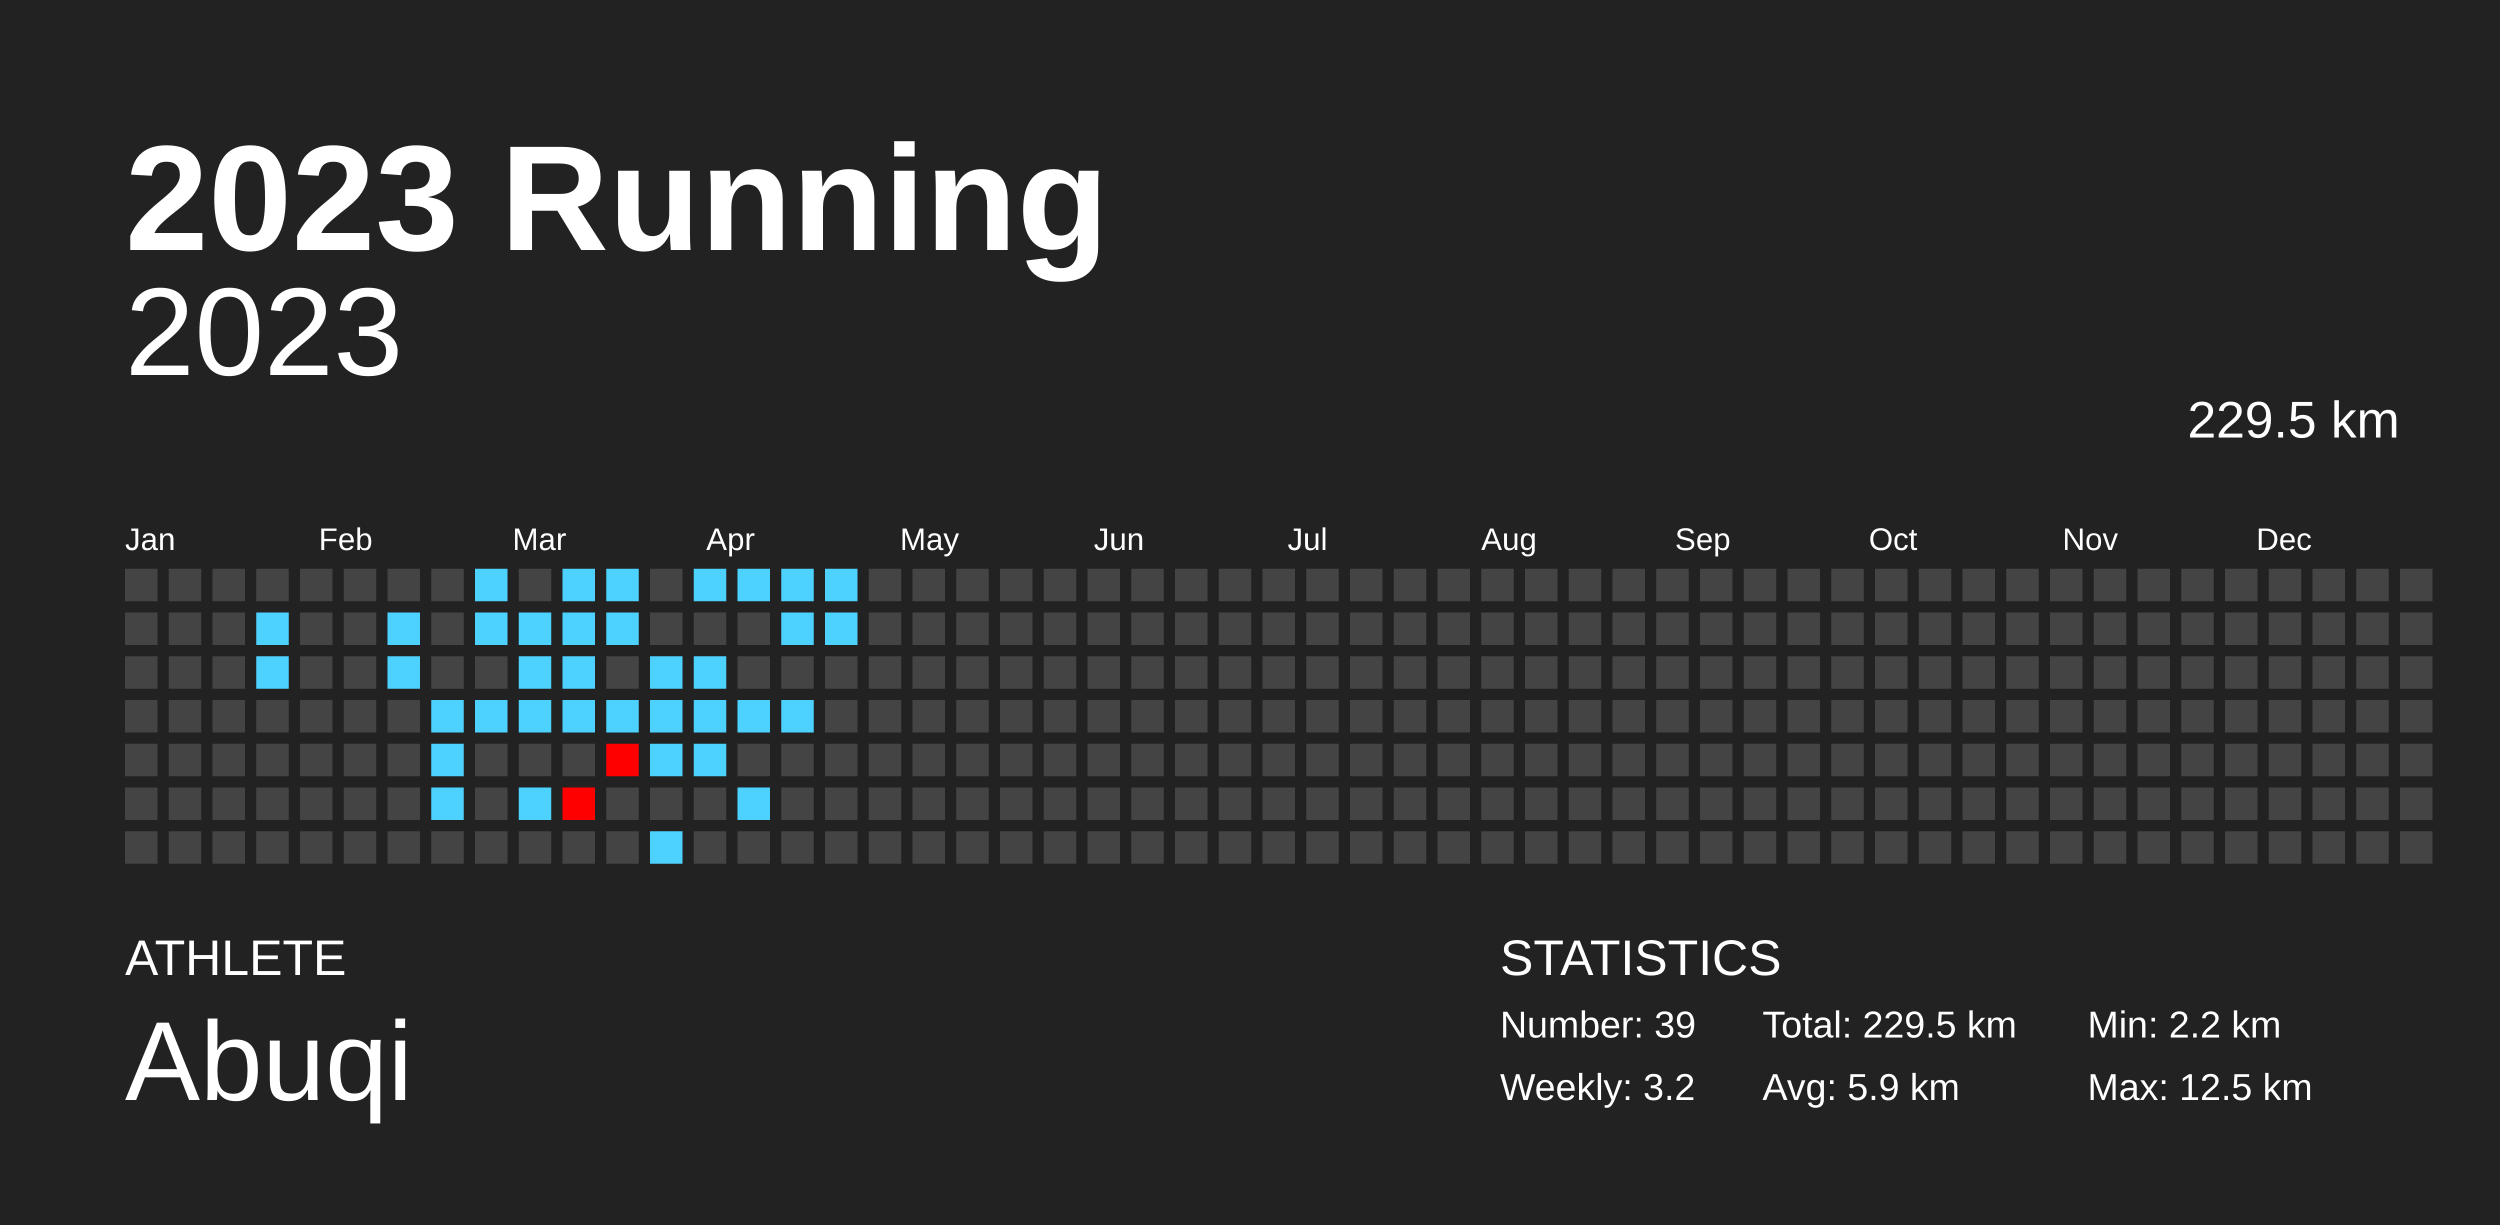
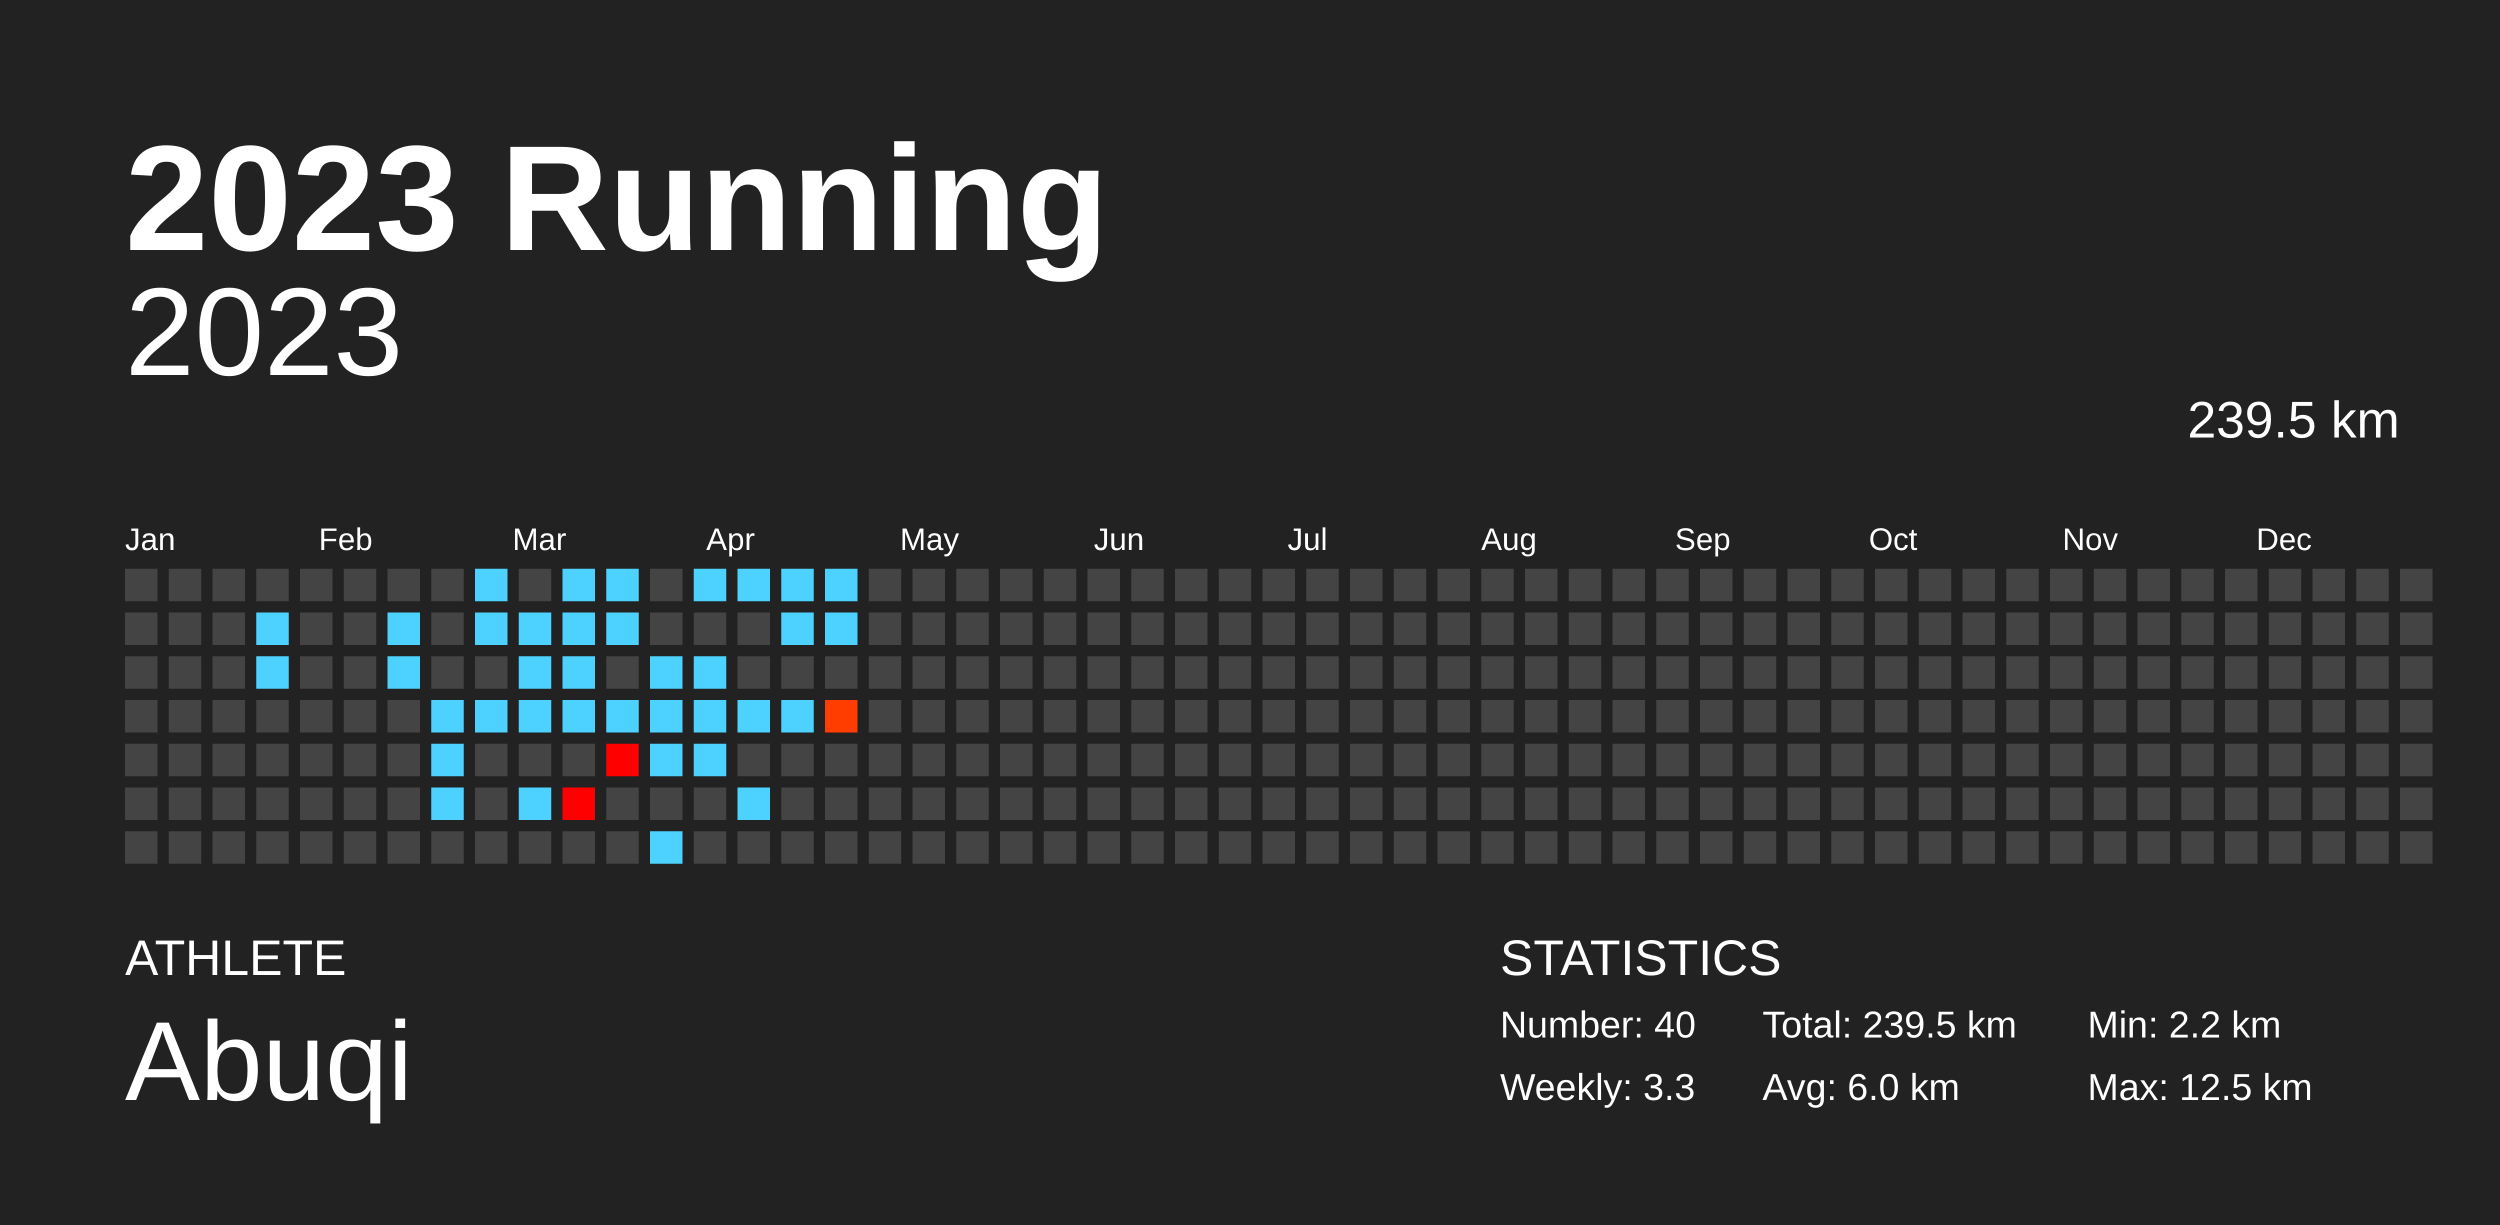
<svg xmlns="http://www.w3.org/2000/svg" baseProfile="full" height="98mm" version="1.1" viewBox="0,0,200,98" width="200mm">
  <defs />
  <rect fill="#222222" height="98" width="200" x="0" y="0" />
  <text fill="#FFFFFF" style="font-size:12px; font-family:Arial; font-weight:bold;" x="10" y="20">2023 Running</text>
  <text fill="#FFFFFF" style="font-size:4px; font-family:Arial" x="10" y="78">ATHLETE</text>
  <text fill="#FFFFFF" style="font-size:9px; font-family:Arial" x="10" y="88">Abuqi</text>
  <text fill="#FFFFFF" style="font-size:4px; font-family:Arial" x="120" y="78">STATISTICS</text>
-   <text fill="#FFFFFF" style="font-size:3px; font-family:Arial" x="120" y="83">Number: 39</text>
-   <text fill="#FFFFFF" style="font-size:3px; font-family:Arial" x="120" y="88">Weekly: 3.2</text>
-   <text fill="#FFFFFF" style="font-size:3px; font-family:Arial" x="141" y="83">Total: 229.5 km</text>
-   <text fill="#FFFFFF" style="font-size:3px; font-family:Arial" x="141" y="88">Avg: 5.9 km</text>
+   <text fill="#FFFFFF" style="font-size:3px; font-family:Arial" x="120" y="83">Number: 40</text>
+   <text fill="#FFFFFF" style="font-size:3px; font-family:Arial" x="120" y="88">Weekly: 3.3</text>
+   <text fill="#FFFFFF" style="font-size:3px; font-family:Arial" x="141" y="83">Total: 239.5 km</text>
+   <text fill="#FFFFFF" style="font-size:3px; font-family:Arial" x="141" y="88">Avg: 6.0 km</text>
  <text fill="#FFFFFF" style="font-size:3px; font-family:Arial" x="167" y="83">Min: 2.2 km</text>
  <text fill="#FFFFFF" style="font-size:3px; font-family:Arial" x="167" y="88">Max: 12.5 km</text>
  <text alignment-baseline="hanging" fill="#FFFFFF" style="font-size:10.0px; font-family:Arial;" x="10" y="30">2023</text>
-   <text alignment-baseline="hanging" fill="#FFFFFF" style="font-size:4.125px; font-family:Arial;" x="175" y="35">229.5 km</text>
+   <text alignment-baseline="hanging" fill="#FFFFFF" style="font-size:4.125px; font-family:Arial;" x="175" y="35">239.5 km</text>
  <text fill="#FFFFFF" style="font-size:2.5px; font-family:Arial" x="10.0" y="44">Jan</text>
  <text fill="#FFFFFF" style="font-size:2.5px; font-family:Arial" x="25.5" y="44">Feb</text>
  <text fill="#FFFFFF" style="font-size:2.5px; font-family:Arial" x="41.0" y="44">Mar</text>
  <text fill="#FFFFFF" style="font-size:2.5px; font-family:Arial" x="56.5" y="44">Apr</text>
  <text fill="#FFFFFF" style="font-size:2.5px; font-family:Arial" x="72.0" y="44">May</text>
  <text fill="#FFFFFF" style="font-size:2.5px; font-family:Arial" x="87.5" y="44">Jun</text>
  <text fill="#FFFFFF" style="font-size:2.5px; font-family:Arial" x="103.0" y="44">Jul</text>
  <text fill="#FFFFFF" style="font-size:2.5px; font-family:Arial" x="118.5" y="44">Aug</text>
  <text fill="#FFFFFF" style="font-size:2.5px; font-family:Arial" x="134.0" y="44">Sep</text>
  <text fill="#FFFFFF" style="font-size:2.5px; font-family:Arial" x="149.5" y="44">Oct</text>
  <text fill="#FFFFFF" style="font-size:2.5px; font-family:Arial" x="165.0" y="44">Nov</text>
  <text fill="#FFFFFF" style="font-size:2.5px; font-family:Arial" x="180.5" y="44">Dec</text>
  <rect fill="#444444" height="2.6" width="2.6" x="10.0" y="45.5" />
  <rect fill="#444444" height="2.6" width="2.6" x="10.0" y="49.0" />
  <rect fill="#444444" height="2.6" width="2.6" x="10.0" y="52.5" />
  <rect fill="#444444" height="2.6" width="2.6" x="10.0" y="56.0" />
  <rect fill="#444444" height="2.6" width="2.6" x="10.0" y="59.5" />
  <rect fill="#444444" height="2.6" width="2.6" x="10.0" y="63.0" />
  <rect fill="#444444" height="2.6" width="2.6" x="10.0" y="66.5" />
  <rect fill="#444444" height="2.6" width="2.6" x="13.5" y="45.5" />
  <rect fill="#444444" height="2.6" width="2.6" x="13.5" y="49.0" />
  <rect fill="#444444" height="2.6" width="2.6" x="13.5" y="52.5" />
  <rect fill="#444444" height="2.6" width="2.6" x="13.5" y="56.0" />
  <rect fill="#444444" height="2.6" width="2.6" x="13.5" y="59.5" />
  <rect fill="#444444" height="2.6" width="2.6" x="13.5" y="63.0" />
  <rect fill="#444444" height="2.6" width="2.6" x="13.5" y="66.5" />
  <rect fill="#444444" height="2.6" width="2.6" x="17.0" y="45.5" />
  <rect fill="#444444" height="2.6" width="2.6" x="17.0" y="49.0" />
  <rect fill="#444444" height="2.6" width="2.6" x="17.0" y="52.5" />
  <rect fill="#444444" height="2.6" width="2.6" x="17.0" y="56.0" />
  <rect fill="#444444" height="2.6" width="2.6" x="17.0" y="59.5" />
  <rect fill="#444444" height="2.6" width="2.6" x="17.0" y="63.0" />
  <rect fill="#444444" height="2.6" width="2.6" x="17.0" y="66.5" />
  <rect fill="#444444" height="2.6" width="2.6" x="20.5" y="45.5" />
  <rect fill="#4dd2ff" height="2.6" width="2.6" x="20.5" y="49.0" />
  <rect fill="#4dd2ff" height="2.6" width="2.6" x="20.5" y="52.5" />
  <rect fill="#444444" height="2.6" width="2.6" x="20.5" y="56.0" />
  <rect fill="#444444" height="2.6" width="2.6" x="20.5" y="59.5" />
  <rect fill="#444444" height="2.6" width="2.6" x="20.5" y="63.0" />
  <rect fill="#444444" height="2.6" width="2.6" x="20.5" y="66.5" />
  <rect fill="#444444" height="2.6" width="2.6" x="24.0" y="45.5" />
  <rect fill="#444444" height="2.6" width="2.6" x="24.0" y="49.0" />
  <rect fill="#444444" height="2.6" width="2.6" x="24.0" y="52.5" />
  <rect fill="#444444" height="2.6" width="2.6" x="24.0" y="56.0" />
  <rect fill="#444444" height="2.6" width="2.6" x="24.0" y="59.5" />
  <rect fill="#444444" height="2.6" width="2.6" x="24.0" y="63.0" />
  <rect fill="#444444" height="2.6" width="2.6" x="24.0" y="66.5" />
  <rect fill="#444444" height="2.6" width="2.6" x="27.5" y="45.5" />
  <rect fill="#444444" height="2.6" width="2.6" x="27.5" y="49.0" />
  <rect fill="#444444" height="2.6" width="2.6" x="27.5" y="52.5" />
  <rect fill="#444444" height="2.6" width="2.6" x="27.5" y="56.0" />
  <rect fill="#444444" height="2.6" width="2.6" x="27.5" y="59.5" />
  <rect fill="#444444" height="2.6" width="2.6" x="27.5" y="63.0" />
  <rect fill="#444444" height="2.6" width="2.6" x="27.5" y="66.5" />
  <rect fill="#444444" height="2.6" width="2.6" x="31.0" y="45.5" />
  <rect fill="#4dd2ff" height="2.6" width="2.6" x="31.0" y="49.0" />
  <rect fill="#4dd2ff" height="2.6" width="2.6" x="31.0" y="52.5" />
  <rect fill="#444444" height="2.6" width="2.6" x="31.0" y="56.0" />
  <rect fill="#444444" height="2.6" width="2.6" x="31.0" y="59.5" />
  <rect fill="#444444" height="2.6" width="2.6" x="31.0" y="63.0" />
  <rect fill="#444444" height="2.6" width="2.6" x="31.0" y="66.5" />
  <rect fill="#444444" height="2.6" width="2.6" x="34.5" y="45.5" />
  <rect fill="#444444" height="2.6" width="2.6" x="34.5" y="49.0" />
  <rect fill="#444444" height="2.6" width="2.6" x="34.5" y="52.5" />
  <rect fill="#4dd2ff" height="2.6" width="2.6" x="34.5" y="56.0" />
  <rect fill="#4dd2ff" height="2.6" width="2.6" x="34.5" y="59.5" />
  <rect fill="#4dd2ff" height="2.6" width="2.6" x="34.5" y="63.0" />
  <rect fill="#444444" height="2.6" width="2.6" x="34.5" y="66.5" />
  <rect fill="#4dd2ff" height="2.6" width="2.6" x="38.0" y="45.5" />
  <rect fill="#4dd2ff" height="2.6" width="2.6" x="38.0" y="49.0" />
  <rect fill="#444444" height="2.6" width="2.6" x="38.0" y="52.5" />
  <rect fill="#4dd2ff" height="2.6" width="2.6" x="38.0" y="56.0" />
  <rect fill="#444444" height="2.6" width="2.6" x="38.0" y="59.5" />
  <rect fill="#444444" height="2.6" width="2.6" x="38.0" y="63.0" />
  <rect fill="#444444" height="2.6" width="2.6" x="38.0" y="66.5" />
  <rect fill="#444444" height="2.6" width="2.6" x="41.5" y="45.5" />
  <rect fill="#4dd2ff" height="2.6" width="2.6" x="41.5" y="49.0" />
  <rect fill="#4dd2ff" height="2.6" width="2.6" x="41.5" y="52.5" />
  <rect fill="#4dd2ff" height="2.6" width="2.6" x="41.5" y="56.0" />
  <rect fill="#444444" height="2.6" width="2.6" x="41.5" y="59.5" />
  <rect fill="#4dd2ff" height="2.6" width="2.6" x="41.5" y="63.0" />
  <rect fill="#444444" height="2.6" width="2.6" x="41.5" y="66.5" />
  <rect fill="#4dd2ff" height="2.6" width="2.6" x="45.0" y="45.5" />
  <rect fill="#4dd2ff" height="2.6" width="2.6" x="45.0" y="49.0" />
  <rect fill="#4dd2ff" height="2.6" width="2.6" x="45.0" y="52.5" />
  <rect fill="#4dd2ff" height="2.6" width="2.6" x="45.0" y="56.0" />
  <rect fill="#444444" height="2.6" width="2.6" x="45.0" y="59.5" />
  <rect fill="#ff0000" height="2.6" width="2.6" x="45.0" y="63.0" />
  <rect fill="#444444" height="2.6" width="2.6" x="45.0" y="66.5" />
  <rect fill="#4dd2ff" height="2.6" width="2.6" x="48.5" y="45.5" />
  <rect fill="#4dd2ff" height="2.6" width="2.6" x="48.5" y="49.0" />
  <rect fill="#444444" height="2.6" width="2.6" x="48.5" y="52.5" />
  <rect fill="#4dd2ff" height="2.6" width="2.6" x="48.5" y="56.0" />
  <rect fill="#ff0000" height="2.6" width="2.6" x="48.5" y="59.5" />
  <rect fill="#444444" height="2.6" width="2.6" x="48.5" y="63.0" />
  <rect fill="#444444" height="2.6" width="2.6" x="48.5" y="66.5" />
  <rect fill="#444444" height="2.6" width="2.6" x="52.0" y="45.5" />
  <rect fill="#444444" height="2.6" width="2.6" x="52.0" y="49.0" />
  <rect fill="#4dd2ff" height="2.6" width="2.6" x="52.0" y="52.5" />
  <rect fill="#4dd2ff" height="2.6" width="2.6" x="52.0" y="56.0" />
  <rect fill="#4dd2ff" height="2.6" width="2.6" x="52.0" y="59.5" />
  <rect fill="#444444" height="2.6" width="2.6" x="52.0" y="63.0" />
  <rect fill="#4dd2ff" height="2.6" width="2.6" x="52.0" y="66.5" />
  <rect fill="#4dd2ff" height="2.6" width="2.6" x="55.5" y="45.5" />
  <rect fill="#444444" height="2.6" width="2.6" x="55.5" y="49.0" />
  <rect fill="#4dd2ff" height="2.6" width="2.6" x="55.5" y="52.5" />
  <rect fill="#4dd2ff" height="2.6" width="2.6" x="55.5" y="56.0" />
  <rect fill="#4dd2ff" height="2.6" width="2.6" x="55.5" y="59.5" />
  <rect fill="#444444" height="2.6" width="2.6" x="55.5" y="63.0" />
  <rect fill="#444444" height="2.6" width="2.6" x="55.5" y="66.5" />
  <rect fill="#4dd2ff" height="2.6" width="2.6" x="59.0" y="45.5" />
  <rect fill="#444444" height="2.6" width="2.6" x="59.0" y="49.0" />
  <rect fill="#444444" height="2.6" width="2.6" x="59.0" y="52.5" />
  <rect fill="#4dd2ff" height="2.6" width="2.6" x="59.0" y="56.0" />
  <rect fill="#444444" height="2.6" width="2.6" x="59.0" y="59.5" />
  <rect fill="#4dd2ff" height="2.6" width="2.6" x="59.0" y="63.0" />
  <rect fill="#444444" height="2.6" width="2.6" x="59.0" y="66.5" />
  <rect fill="#4dd2ff" height="2.6" width="2.6" x="62.5" y="45.5" />
  <rect fill="#4dd2ff" height="2.6" width="2.6" x="62.5" y="49.0" />
  <rect fill="#444444" height="2.6" width="2.6" x="62.5" y="52.5" />
  <rect fill="#4dd2ff" height="2.6" width="2.6" x="62.5" y="56.0" />
  <rect fill="#444444" height="2.6" width="2.6" x="62.5" y="59.5" />
  <rect fill="#444444" height="2.6" width="2.6" x="62.5" y="63.0" />
  <rect fill="#444444" height="2.6" width="2.6" x="62.5" y="66.5" />
  <rect fill="#4dd2ff" height="2.6" width="2.6" x="66.0" y="45.5" />
  <rect fill="#4dd2ff" height="2.6" width="2.6" x="66.0" y="49.0" />
  <rect fill="#444444" height="2.6" width="2.6" x="66.0" y="52.5" />
-   <rect fill="#444444" height="2.6" width="2.6" x="66.0" y="56.0" />
+   <rect fill="#ff3d00" height="2.6" width="2.6" x="66.0" y="56.0" />
  <rect fill="#444444" height="2.6" width="2.6" x="66.0" y="59.5" />
  <rect fill="#444444" height="2.6" width="2.6" x="66.0" y="63.0" />
  <rect fill="#444444" height="2.6" width="2.6" x="66.0" y="66.5" />
  <rect fill="#444444" height="2.6" width="2.6" x="69.5" y="45.5" />
  <rect fill="#444444" height="2.6" width="2.6" x="69.5" y="49.0" />
  <rect fill="#444444" height="2.6" width="2.6" x="69.5" y="52.5" />
  <rect fill="#444444" height="2.6" width="2.6" x="69.5" y="56.0" />
  <rect fill="#444444" height="2.6" width="2.6" x="69.5" y="59.5" />
  <rect fill="#444444" height="2.6" width="2.6" x="69.5" y="63.0" />
  <rect fill="#444444" height="2.6" width="2.6" x="69.5" y="66.5" />
  <rect fill="#444444" height="2.6" width="2.6" x="73.0" y="45.5" />
  <rect fill="#444444" height="2.6" width="2.6" x="73.0" y="49.0" />
  <rect fill="#444444" height="2.6" width="2.6" x="73.0" y="52.5" />
  <rect fill="#444444" height="2.6" width="2.6" x="73.0" y="56.0" />
  <rect fill="#444444" height="2.6" width="2.6" x="73.0" y="59.5" />
  <rect fill="#444444" height="2.6" width="2.6" x="73.0" y="63.0" />
  <rect fill="#444444" height="2.6" width="2.6" x="73.0" y="66.5" />
  <rect fill="#444444" height="2.6" width="2.6" x="76.5" y="45.5" />
  <rect fill="#444444" height="2.6" width="2.6" x="76.5" y="49.0" />
  <rect fill="#444444" height="2.6" width="2.6" x="76.5" y="52.5" />
  <rect fill="#444444" height="2.6" width="2.6" x="76.5" y="56.0" />
  <rect fill="#444444" height="2.6" width="2.6" x="76.5" y="59.5" />
  <rect fill="#444444" height="2.6" width="2.6" x="76.5" y="63.0" />
  <rect fill="#444444" height="2.6" width="2.6" x="76.5" y="66.5" />
  <rect fill="#444444" height="2.6" width="2.6" x="80.0" y="45.5" />
  <rect fill="#444444" height="2.6" width="2.6" x="80.0" y="49.0" />
  <rect fill="#444444" height="2.6" width="2.6" x="80.0" y="52.5" />
  <rect fill="#444444" height="2.6" width="2.6" x="80.0" y="56.0" />
  <rect fill="#444444" height="2.6" width="2.6" x="80.0" y="59.5" />
  <rect fill="#444444" height="2.6" width="2.6" x="80.0" y="63.0" />
  <rect fill="#444444" height="2.6" width="2.6" x="80.0" y="66.5" />
  <rect fill="#444444" height="2.6" width="2.6" x="83.5" y="45.5" />
  <rect fill="#444444" height="2.6" width="2.6" x="83.5" y="49.0" />
  <rect fill="#444444" height="2.6" width="2.6" x="83.5" y="52.5" />
  <rect fill="#444444" height="2.6" width="2.6" x="83.5" y="56.0" />
  <rect fill="#444444" height="2.6" width="2.6" x="83.5" y="59.5" />
  <rect fill="#444444" height="2.6" width="2.6" x="83.5" y="63.0" />
  <rect fill="#444444" height="2.6" width="2.6" x="83.5" y="66.5" />
  <rect fill="#444444" height="2.6" width="2.6" x="87.0" y="45.5" />
  <rect fill="#444444" height="2.6" width="2.6" x="87.0" y="49.0" />
  <rect fill="#444444" height="2.6" width="2.6" x="87.0" y="52.5" />
  <rect fill="#444444" height="2.6" width="2.6" x="87.0" y="56.0" />
  <rect fill="#444444" height="2.6" width="2.6" x="87.0" y="59.5" />
  <rect fill="#444444" height="2.6" width="2.6" x="87.0" y="63.0" />
  <rect fill="#444444" height="2.6" width="2.6" x="87.0" y="66.5" />
  <rect fill="#444444" height="2.6" width="2.6" x="90.5" y="45.5" />
  <rect fill="#444444" height="2.6" width="2.6" x="90.5" y="49.0" />
  <rect fill="#444444" height="2.6" width="2.6" x="90.5" y="52.5" />
  <rect fill="#444444" height="2.6" width="2.6" x="90.5" y="56.0" />
  <rect fill="#444444" height="2.6" width="2.6" x="90.5" y="59.5" />
  <rect fill="#444444" height="2.6" width="2.6" x="90.5" y="63.0" />
  <rect fill="#444444" height="2.6" width="2.6" x="90.5" y="66.5" />
  <rect fill="#444444" height="2.6" width="2.6" x="94.0" y="45.5" />
  <rect fill="#444444" height="2.6" width="2.6" x="94.0" y="49.0" />
  <rect fill="#444444" height="2.6" width="2.6" x="94.0" y="52.5" />
  <rect fill="#444444" height="2.6" width="2.6" x="94.0" y="56.0" />
  <rect fill="#444444" height="2.6" width="2.6" x="94.0" y="59.5" />
  <rect fill="#444444" height="2.6" width="2.6" x="94.0" y="63.0" />
  <rect fill="#444444" height="2.6" width="2.6" x="94.0" y="66.5" />
  <rect fill="#444444" height="2.6" width="2.6" x="97.5" y="45.5" />
  <rect fill="#444444" height="2.6" width="2.6" x="97.5" y="49.0" />
  <rect fill="#444444" height="2.6" width="2.6" x="97.5" y="52.5" />
  <rect fill="#444444" height="2.6" width="2.6" x="97.5" y="56.0" />
  <rect fill="#444444" height="2.6" width="2.6" x="97.5" y="59.5" />
  <rect fill="#444444" height="2.6" width="2.6" x="97.5" y="63.0" />
  <rect fill="#444444" height="2.6" width="2.6" x="97.5" y="66.5" />
  <rect fill="#444444" height="2.6" width="2.6" x="101.0" y="45.5" />
  <rect fill="#444444" height="2.6" width="2.6" x="101.0" y="49.0" />
  <rect fill="#444444" height="2.6" width="2.6" x="101.0" y="52.5" />
  <rect fill="#444444" height="2.6" width="2.6" x="101.0" y="56.0" />
  <rect fill="#444444" height="2.6" width="2.6" x="101.0" y="59.5" />
  <rect fill="#444444" height="2.6" width="2.6" x="101.0" y="63.0" />
  <rect fill="#444444" height="2.6" width="2.6" x="101.0" y="66.5" />
  <rect fill="#444444" height="2.6" width="2.6" x="104.5" y="45.5" />
  <rect fill="#444444" height="2.6" width="2.6" x="104.5" y="49.0" />
  <rect fill="#444444" height="2.6" width="2.6" x="104.5" y="52.5" />
  <rect fill="#444444" height="2.6" width="2.6" x="104.5" y="56.0" />
  <rect fill="#444444" height="2.6" width="2.6" x="104.5" y="59.5" />
  <rect fill="#444444" height="2.6" width="2.6" x="104.5" y="63.0" />
  <rect fill="#444444" height="2.6" width="2.6" x="104.5" y="66.5" />
  <rect fill="#444444" height="2.6" width="2.6" x="108.0" y="45.5" />
  <rect fill="#444444" height="2.6" width="2.6" x="108.0" y="49.0" />
  <rect fill="#444444" height="2.6" width="2.6" x="108.0" y="52.5" />
  <rect fill="#444444" height="2.6" width="2.6" x="108.0" y="56.0" />
  <rect fill="#444444" height="2.6" width="2.6" x="108.0" y="59.5" />
  <rect fill="#444444" height="2.6" width="2.6" x="108.0" y="63.0" />
  <rect fill="#444444" height="2.6" width="2.6" x="108.0" y="66.5" />
  <rect fill="#444444" height="2.6" width="2.6" x="111.5" y="45.5" />
  <rect fill="#444444" height="2.6" width="2.6" x="111.5" y="49.0" />
  <rect fill="#444444" height="2.6" width="2.6" x="111.5" y="52.5" />
  <rect fill="#444444" height="2.6" width="2.6" x="111.5" y="56.0" />
  <rect fill="#444444" height="2.6" width="2.6" x="111.5" y="59.5" />
  <rect fill="#444444" height="2.6" width="2.6" x="111.5" y="63.0" />
  <rect fill="#444444" height="2.6" width="2.6" x="111.5" y="66.5" />
  <rect fill="#444444" height="2.6" width="2.6" x="115.0" y="45.5" />
  <rect fill="#444444" height="2.6" width="2.6" x="115.0" y="49.0" />
  <rect fill="#444444" height="2.6" width="2.6" x="115.0" y="52.5" />
  <rect fill="#444444" height="2.6" width="2.6" x="115.0" y="56.0" />
  <rect fill="#444444" height="2.6" width="2.6" x="115.0" y="59.5" />
  <rect fill="#444444" height="2.6" width="2.6" x="115.0" y="63.0" />
  <rect fill="#444444" height="2.6" width="2.6" x="115.0" y="66.5" />
  <rect fill="#444444" height="2.6" width="2.6" x="118.5" y="45.5" />
  <rect fill="#444444" height="2.6" width="2.6" x="118.5" y="49.0" />
  <rect fill="#444444" height="2.6" width="2.6" x="118.5" y="52.5" />
  <rect fill="#444444" height="2.6" width="2.6" x="118.5" y="56.0" />
  <rect fill="#444444" height="2.6" width="2.6" x="118.5" y="59.5" />
  <rect fill="#444444" height="2.6" width="2.6" x="118.5" y="63.0" />
  <rect fill="#444444" height="2.6" width="2.6" x="118.5" y="66.5" />
  <rect fill="#444444" height="2.6" width="2.6" x="122.0" y="45.5" />
  <rect fill="#444444" height="2.6" width="2.6" x="122.0" y="49.0" />
  <rect fill="#444444" height="2.6" width="2.6" x="122.0" y="52.5" />
  <rect fill="#444444" height="2.6" width="2.6" x="122.0" y="56.0" />
  <rect fill="#444444" height="2.6" width="2.6" x="122.0" y="59.5" />
  <rect fill="#444444" height="2.6" width="2.6" x="122.0" y="63.0" />
  <rect fill="#444444" height="2.6" width="2.6" x="122.0" y="66.5" />
  <rect fill="#444444" height="2.6" width="2.6" x="125.5" y="45.5" />
  <rect fill="#444444" height="2.6" width="2.6" x="125.5" y="49.0" />
  <rect fill="#444444" height="2.6" width="2.6" x="125.5" y="52.5" />
  <rect fill="#444444" height="2.6" width="2.6" x="125.5" y="56.0" />
  <rect fill="#444444" height="2.6" width="2.6" x="125.5" y="59.5" />
  <rect fill="#444444" height="2.6" width="2.6" x="125.5" y="63.0" />
  <rect fill="#444444" height="2.6" width="2.6" x="125.5" y="66.5" />
  <rect fill="#444444" height="2.6" width="2.6" x="129.0" y="45.5" />
  <rect fill="#444444" height="2.6" width="2.6" x="129.0" y="49.0" />
  <rect fill="#444444" height="2.6" width="2.6" x="129.0" y="52.5" />
  <rect fill="#444444" height="2.6" width="2.6" x="129.0" y="56.0" />
  <rect fill="#444444" height="2.6" width="2.6" x="129.0" y="59.5" />
  <rect fill="#444444" height="2.6" width="2.6" x="129.0" y="63.0" />
  <rect fill="#444444" height="2.6" width="2.6" x="129.0" y="66.5" />
  <rect fill="#444444" height="2.6" width="2.6" x="132.5" y="45.5" />
  <rect fill="#444444" height="2.6" width="2.6" x="132.5" y="49.0" />
  <rect fill="#444444" height="2.6" width="2.6" x="132.5" y="52.5" />
  <rect fill="#444444" height="2.6" width="2.6" x="132.5" y="56.0" />
  <rect fill="#444444" height="2.6" width="2.6" x="132.5" y="59.5" />
  <rect fill="#444444" height="2.6" width="2.6" x="132.5" y="63.0" />
  <rect fill="#444444" height="2.6" width="2.6" x="132.5" y="66.5" />
  <rect fill="#444444" height="2.6" width="2.6" x="136.0" y="45.5" />
  <rect fill="#444444" height="2.6" width="2.6" x="136.0" y="49.0" />
  <rect fill="#444444" height="2.6" width="2.6" x="136.0" y="52.5" />
  <rect fill="#444444" height="2.6" width="2.6" x="136.0" y="56.0" />
  <rect fill="#444444" height="2.6" width="2.6" x="136.0" y="59.5" />
  <rect fill="#444444" height="2.6" width="2.6" x="136.0" y="63.0" />
  <rect fill="#444444" height="2.6" width="2.6" x="136.0" y="66.5" />
  <rect fill="#444444" height="2.6" width="2.6" x="139.5" y="45.5" />
  <rect fill="#444444" height="2.6" width="2.6" x="139.5" y="49.0" />
  <rect fill="#444444" height="2.6" width="2.6" x="139.5" y="52.5" />
  <rect fill="#444444" height="2.6" width="2.6" x="139.5" y="56.0" />
  <rect fill="#444444" height="2.6" width="2.6" x="139.5" y="59.5" />
  <rect fill="#444444" height="2.6" width="2.6" x="139.5" y="63.0" />
  <rect fill="#444444" height="2.6" width="2.6" x="139.5" y="66.5" />
  <rect fill="#444444" height="2.6" width="2.6" x="143.0" y="45.5" />
  <rect fill="#444444" height="2.6" width="2.6" x="143.0" y="49.0" />
  <rect fill="#444444" height="2.6" width="2.6" x="143.0" y="52.5" />
  <rect fill="#444444" height="2.6" width="2.6" x="143.0" y="56.0" />
  <rect fill="#444444" height="2.6" width="2.6" x="143.0" y="59.5" />
  <rect fill="#444444" height="2.6" width="2.6" x="143.0" y="63.0" />
  <rect fill="#444444" height="2.6" width="2.6" x="143.0" y="66.5" />
  <rect fill="#444444" height="2.6" width="2.6" x="146.5" y="45.5" />
  <rect fill="#444444" height="2.6" width="2.6" x="146.5" y="49.0" />
  <rect fill="#444444" height="2.6" width="2.6" x="146.5" y="52.5" />
  <rect fill="#444444" height="2.6" width="2.6" x="146.5" y="56.0" />
  <rect fill="#444444" height="2.6" width="2.6" x="146.5" y="59.5" />
  <rect fill="#444444" height="2.6" width="2.6" x="146.5" y="63.0" />
  <rect fill="#444444" height="2.6" width="2.6" x="146.5" y="66.5" />
  <rect fill="#444444" height="2.6" width="2.6" x="150.0" y="45.5" />
  <rect fill="#444444" height="2.6" width="2.6" x="150.0" y="49.0" />
  <rect fill="#444444" height="2.6" width="2.6" x="150.0" y="52.5" />
  <rect fill="#444444" height="2.6" width="2.6" x="150.0" y="56.0" />
  <rect fill="#444444" height="2.6" width="2.6" x="150.0" y="59.5" />
  <rect fill="#444444" height="2.6" width="2.6" x="150.0" y="63.0" />
  <rect fill="#444444" height="2.6" width="2.6" x="150.0" y="66.5" />
  <rect fill="#444444" height="2.6" width="2.6" x="153.5" y="45.5" />
  <rect fill="#444444" height="2.6" width="2.6" x="153.5" y="49.0" />
  <rect fill="#444444" height="2.6" width="2.6" x="153.5" y="52.5" />
  <rect fill="#444444" height="2.6" width="2.6" x="153.5" y="56.0" />
  <rect fill="#444444" height="2.6" width="2.6" x="153.5" y="59.5" />
  <rect fill="#444444" height="2.6" width="2.6" x="153.5" y="63.0" />
  <rect fill="#444444" height="2.6" width="2.6" x="153.5" y="66.5" />
  <rect fill="#444444" height="2.6" width="2.6" x="157.0" y="45.5" />
  <rect fill="#444444" height="2.6" width="2.6" x="157.0" y="49.0" />
  <rect fill="#444444" height="2.6" width="2.6" x="157.0" y="52.5" />
  <rect fill="#444444" height="2.6" width="2.6" x="157.0" y="56.0" />
  <rect fill="#444444" height="2.6" width="2.6" x="157.0" y="59.5" />
  <rect fill="#444444" height="2.6" width="2.6" x="157.0" y="63.0" />
  <rect fill="#444444" height="2.6" width="2.6" x="157.0" y="66.5" />
  <rect fill="#444444" height="2.6" width="2.6" x="160.5" y="45.5" />
  <rect fill="#444444" height="2.6" width="2.6" x="160.5" y="49.0" />
  <rect fill="#444444" height="2.6" width="2.6" x="160.5" y="52.5" />
  <rect fill="#444444" height="2.6" width="2.6" x="160.5" y="56.0" />
  <rect fill="#444444" height="2.6" width="2.6" x="160.5" y="59.5" />
  <rect fill="#444444" height="2.6" width="2.6" x="160.5" y="63.0" />
  <rect fill="#444444" height="2.6" width="2.6" x="160.5" y="66.5" />
  <rect fill="#444444" height="2.6" width="2.6" x="164.0" y="45.5" />
  <rect fill="#444444" height="2.6" width="2.6" x="164.0" y="49.0" />
  <rect fill="#444444" height="2.6" width="2.6" x="164.0" y="52.5" />
  <rect fill="#444444" height="2.6" width="2.6" x="164.0" y="56.0" />
  <rect fill="#444444" height="2.6" width="2.6" x="164.0" y="59.5" />
  <rect fill="#444444" height="2.6" width="2.6" x="164.0" y="63.0" />
  <rect fill="#444444" height="2.6" width="2.6" x="164.0" y="66.5" />
  <rect fill="#444444" height="2.6" width="2.6" x="167.5" y="45.5" />
  <rect fill="#444444" height="2.6" width="2.6" x="167.5" y="49.0" />
  <rect fill="#444444" height="2.6" width="2.6" x="167.5" y="52.5" />
  <rect fill="#444444" height="2.6" width="2.6" x="167.5" y="56.0" />
  <rect fill="#444444" height="2.6" width="2.6" x="167.5" y="59.5" />
  <rect fill="#444444" height="2.6" width="2.6" x="167.5" y="63.0" />
  <rect fill="#444444" height="2.6" width="2.6" x="167.5" y="66.5" />
  <rect fill="#444444" height="2.6" width="2.6" x="171.0" y="45.5" />
  <rect fill="#444444" height="2.6" width="2.6" x="171.0" y="49.0" />
  <rect fill="#444444" height="2.6" width="2.6" x="171.0" y="52.5" />
  <rect fill="#444444" height="2.6" width="2.6" x="171.0" y="56.0" />
  <rect fill="#444444" height="2.6" width="2.6" x="171.0" y="59.5" />
  <rect fill="#444444" height="2.6" width="2.6" x="171.0" y="63.0" />
  <rect fill="#444444" height="2.6" width="2.6" x="171.0" y="66.5" />
  <rect fill="#444444" height="2.6" width="2.6" x="174.5" y="45.5" />
  <rect fill="#444444" height="2.6" width="2.6" x="174.5" y="49.0" />
  <rect fill="#444444" height="2.6" width="2.6" x="174.5" y="52.5" />
  <rect fill="#444444" height="2.6" width="2.6" x="174.5" y="56.0" />
  <rect fill="#444444" height="2.6" width="2.6" x="174.5" y="59.5" />
  <rect fill="#444444" height="2.6" width="2.6" x="174.5" y="63.0" />
  <rect fill="#444444" height="2.6" width="2.6" x="174.5" y="66.5" />
  <rect fill="#444444" height="2.6" width="2.6" x="178.0" y="45.5" />
  <rect fill="#444444" height="2.6" width="2.6" x="178.0" y="49.0" />
  <rect fill="#444444" height="2.6" width="2.6" x="178.0" y="52.5" />
  <rect fill="#444444" height="2.6" width="2.6" x="178.0" y="56.0" />
  <rect fill="#444444" height="2.6" width="2.6" x="178.0" y="59.5" />
  <rect fill="#444444" height="2.6" width="2.6" x="178.0" y="63.0" />
  <rect fill="#444444" height="2.6" width="2.6" x="178.0" y="66.5" />
  <rect fill="#444444" height="2.6" width="2.6" x="181.5" y="45.5" />
  <rect fill="#444444" height="2.6" width="2.6" x="181.5" y="49.0" />
  <rect fill="#444444" height="2.6" width="2.6" x="181.5" y="52.5" />
  <rect fill="#444444" height="2.6" width="2.6" x="181.5" y="56.0" />
  <rect fill="#444444" height="2.6" width="2.6" x="181.5" y="59.5" />
  <rect fill="#444444" height="2.6" width="2.6" x="181.5" y="63.0" />
  <rect fill="#444444" height="2.6" width="2.6" x="181.5" y="66.5" />
  <rect fill="#444444" height="2.6" width="2.6" x="185.0" y="45.5" />
  <rect fill="#444444" height="2.6" width="2.6" x="185.0" y="49.0" />
  <rect fill="#444444" height="2.6" width="2.6" x="185.0" y="52.5" />
  <rect fill="#444444" height="2.6" width="2.6" x="185.0" y="56.0" />
  <rect fill="#444444" height="2.6" width="2.6" x="185.0" y="59.5" />
  <rect fill="#444444" height="2.6" width="2.6" x="185.0" y="63.0" />
  <rect fill="#444444" height="2.6" width="2.6" x="185.0" y="66.5" />
  <rect fill="#444444" height="2.6" width="2.6" x="188.5" y="45.5" />
  <rect fill="#444444" height="2.6" width="2.6" x="188.5" y="49.0" />
  <rect fill="#444444" height="2.6" width="2.6" x="188.5" y="52.5" />
  <rect fill="#444444" height="2.6" width="2.6" x="188.5" y="56.0" />
  <rect fill="#444444" height="2.6" width="2.6" x="188.5" y="59.5" />
  <rect fill="#444444" height="2.6" width="2.6" x="188.5" y="63.0" />
  <rect fill="#444444" height="2.6" width="2.6" x="188.5" y="66.5" />
  <rect fill="#444444" height="2.6" width="2.6" x="192.0" y="45.5" />
  <rect fill="#444444" height="2.6" width="2.6" x="192.0" y="49.0" />
  <rect fill="#444444" height="2.6" width="2.6" x="192.0" y="52.5" />
  <rect fill="#444444" height="2.6" width="2.6" x="192.0" y="56.0" />
  <rect fill="#444444" height="2.6" width="2.6" x="192.0" y="59.5" />
  <rect fill="#444444" height="2.6" width="2.6" x="192.0" y="63.0" />
  <rect fill="#444444" height="2.6" width="2.6" x="192.0" y="66.5" />
</svg>
